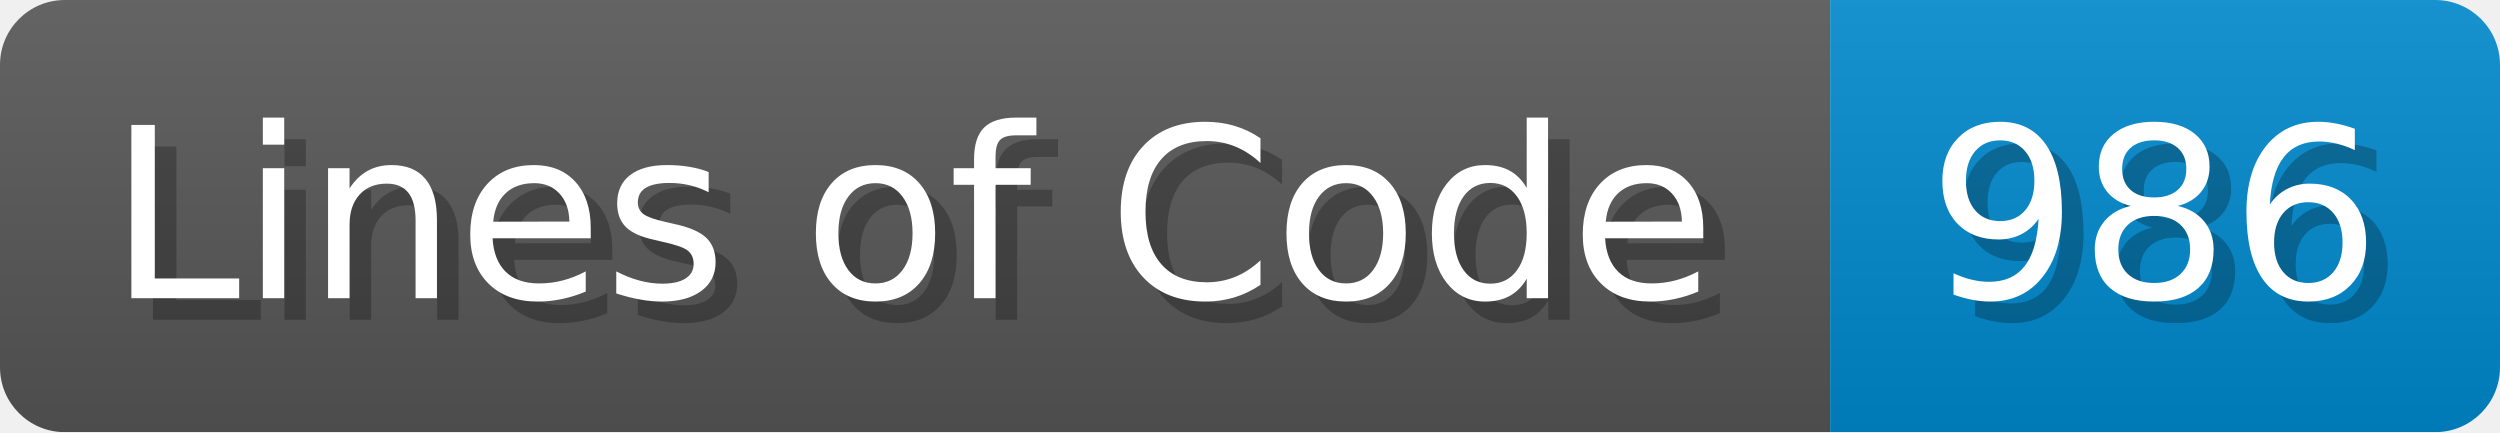
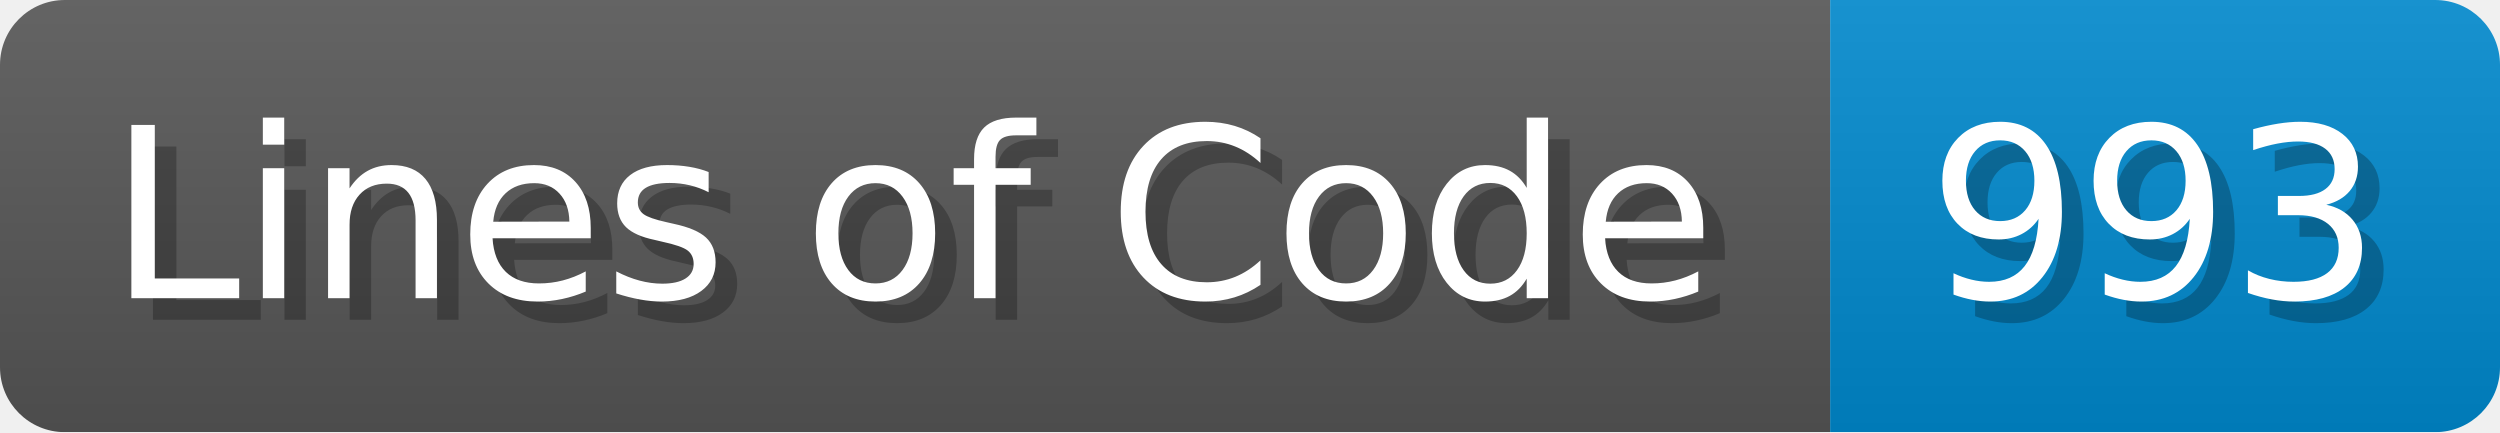
<svg xmlns="http://www.w3.org/2000/svg" width="115.7" height="20" viewBox="0 0 1157 200">
  <linearGradient id="a" x2="0" y2="100%">
    <stop offset="0" stop-opacity=".1" stop-color="#EEE" />
    <stop offset="1" stop-opacity=".1" />
  </linearGradient>
  <mask id="m">
    <rect width="1157" height="200" rx="30" fill="#FFF" />
  </mask>
  <g mask="url(#m)">
    <rect width="847" height="200" fill="#555" />
    <rect width="310" height="200" fill="#08C" x="847" />
    <rect width="1157" height="200" fill="url(#a)" />
  </g>
  <g fill="#fff" text-anchor="start" font-family="Verdana,DejaVu Sans,sans-serif" font-size="110">
    <text x="60" y="148" textLength="747" fill="#000" opacity="0.25">Lines of Code</text>
    <text x="50" y="138" textLength="747">Lines of Code</text>
-     <text x="902" y="148" textLength="210" fill="#000" opacity="0.25">986</text>
-     <text x="892" y="138" textLength="210">986</text>
+     <text x="902" y="148" textLength="210" fill="#000" opacity="0.25">993</text>
+     <text x="892" y="138" textLength="210">993</text>
  </g>
</svg>
